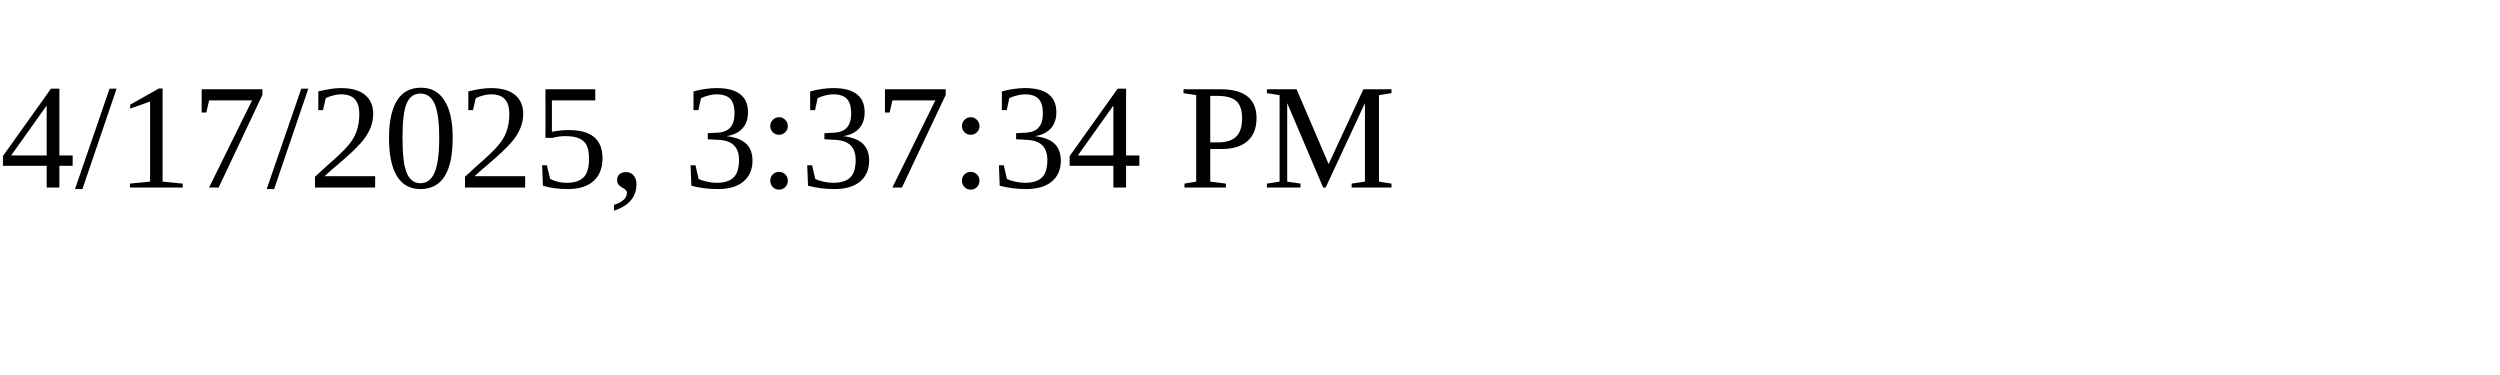
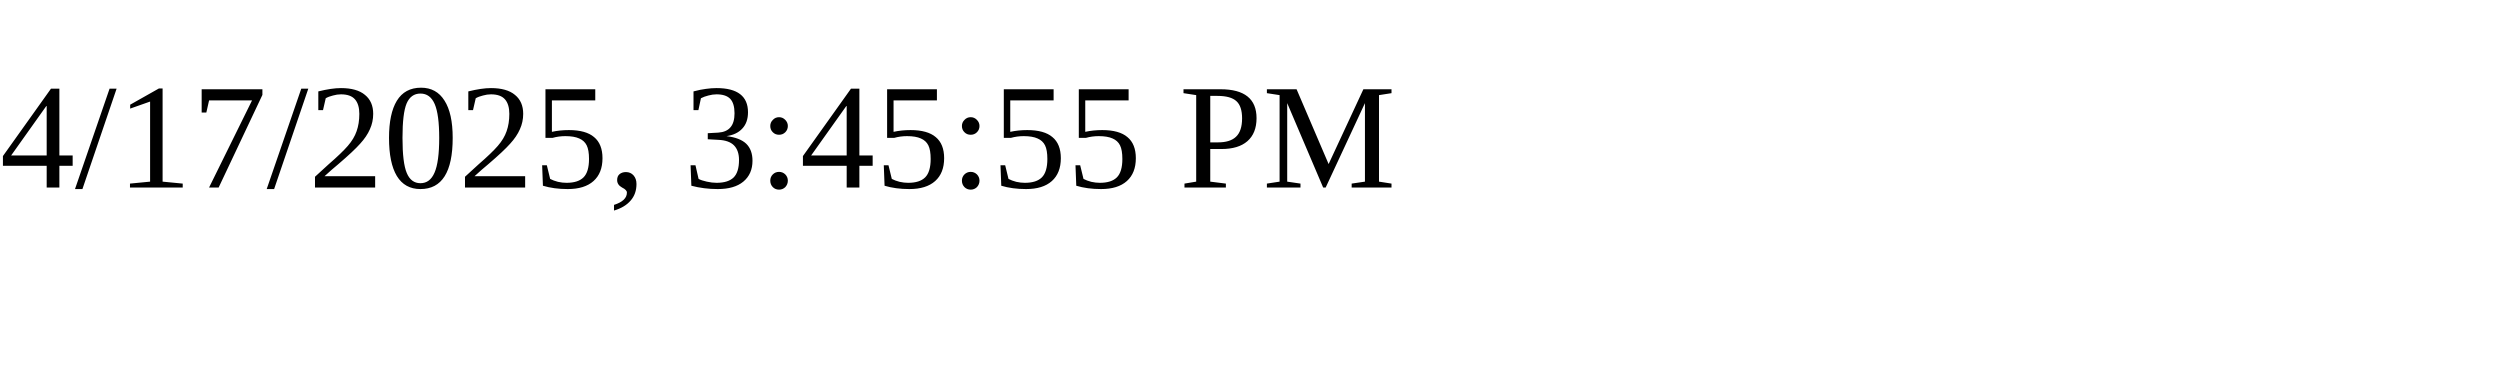
<svg xmlns="http://www.w3.org/2000/svg" height="30" width="200">
-   <text x="0" y="15">4/17/2025, 3:37:34 PM</text>
+   <text x="0" y="15">4/17/2025, 3:45:55 PM</text>
</svg>
